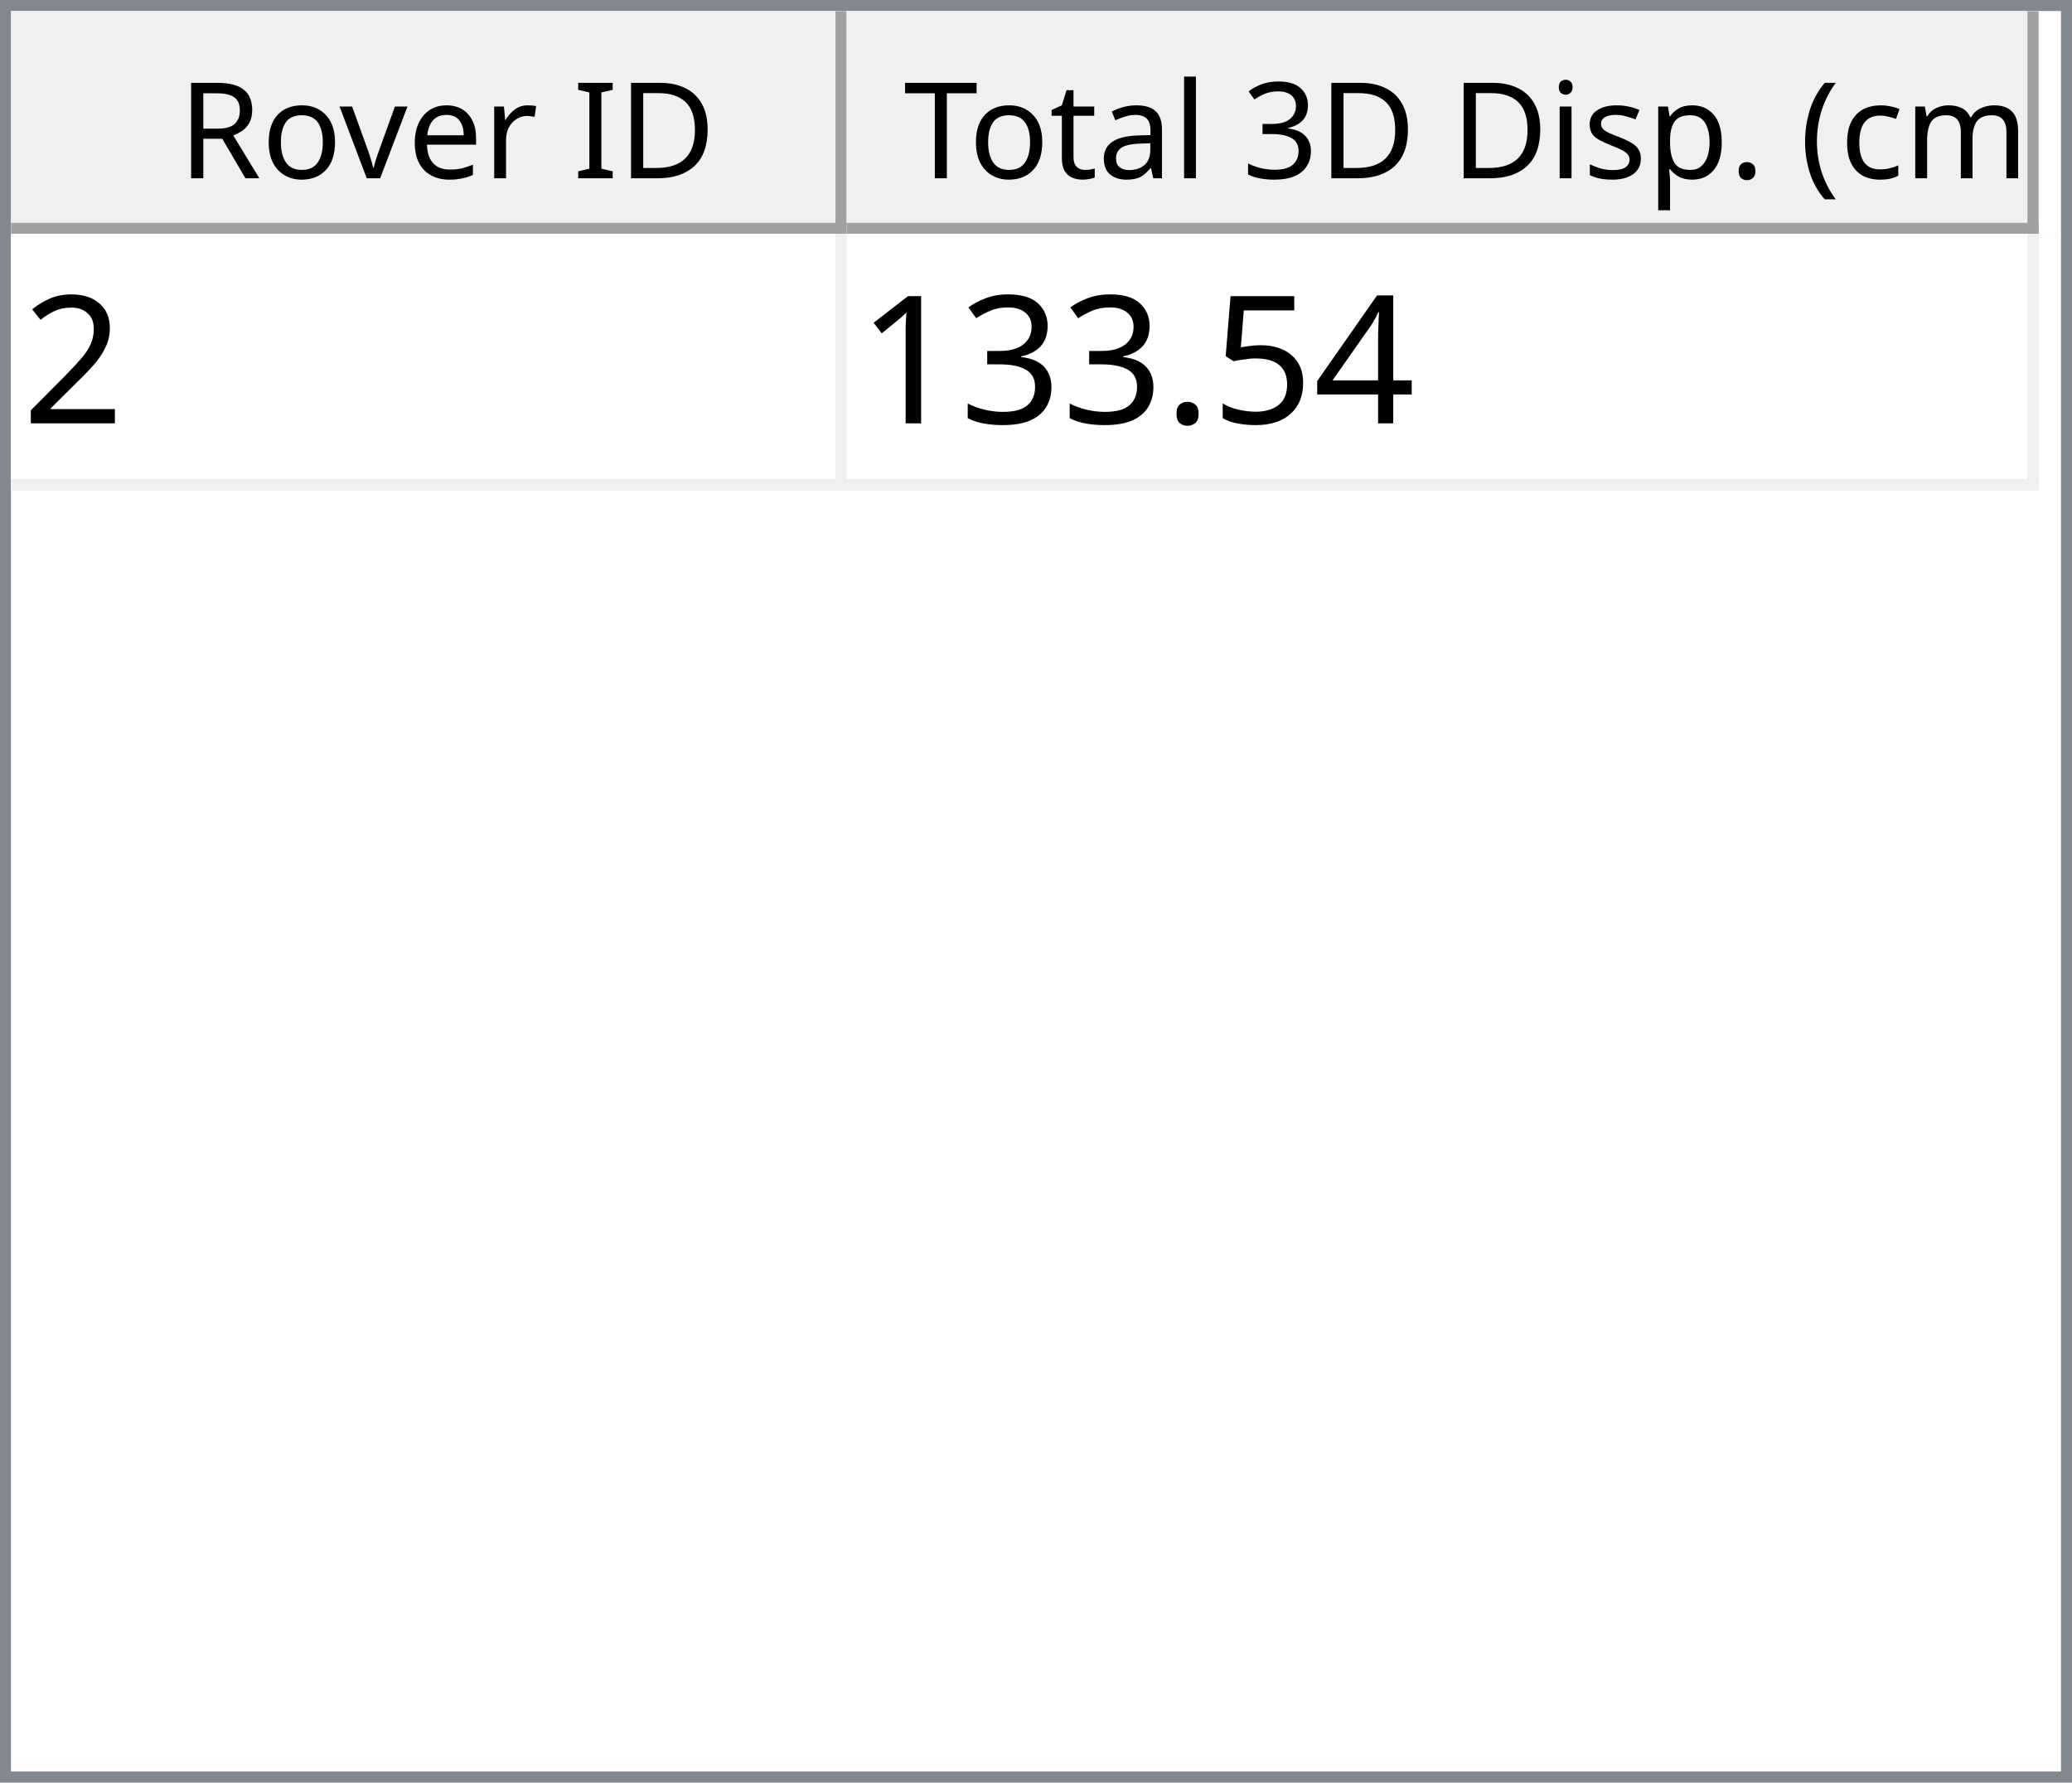
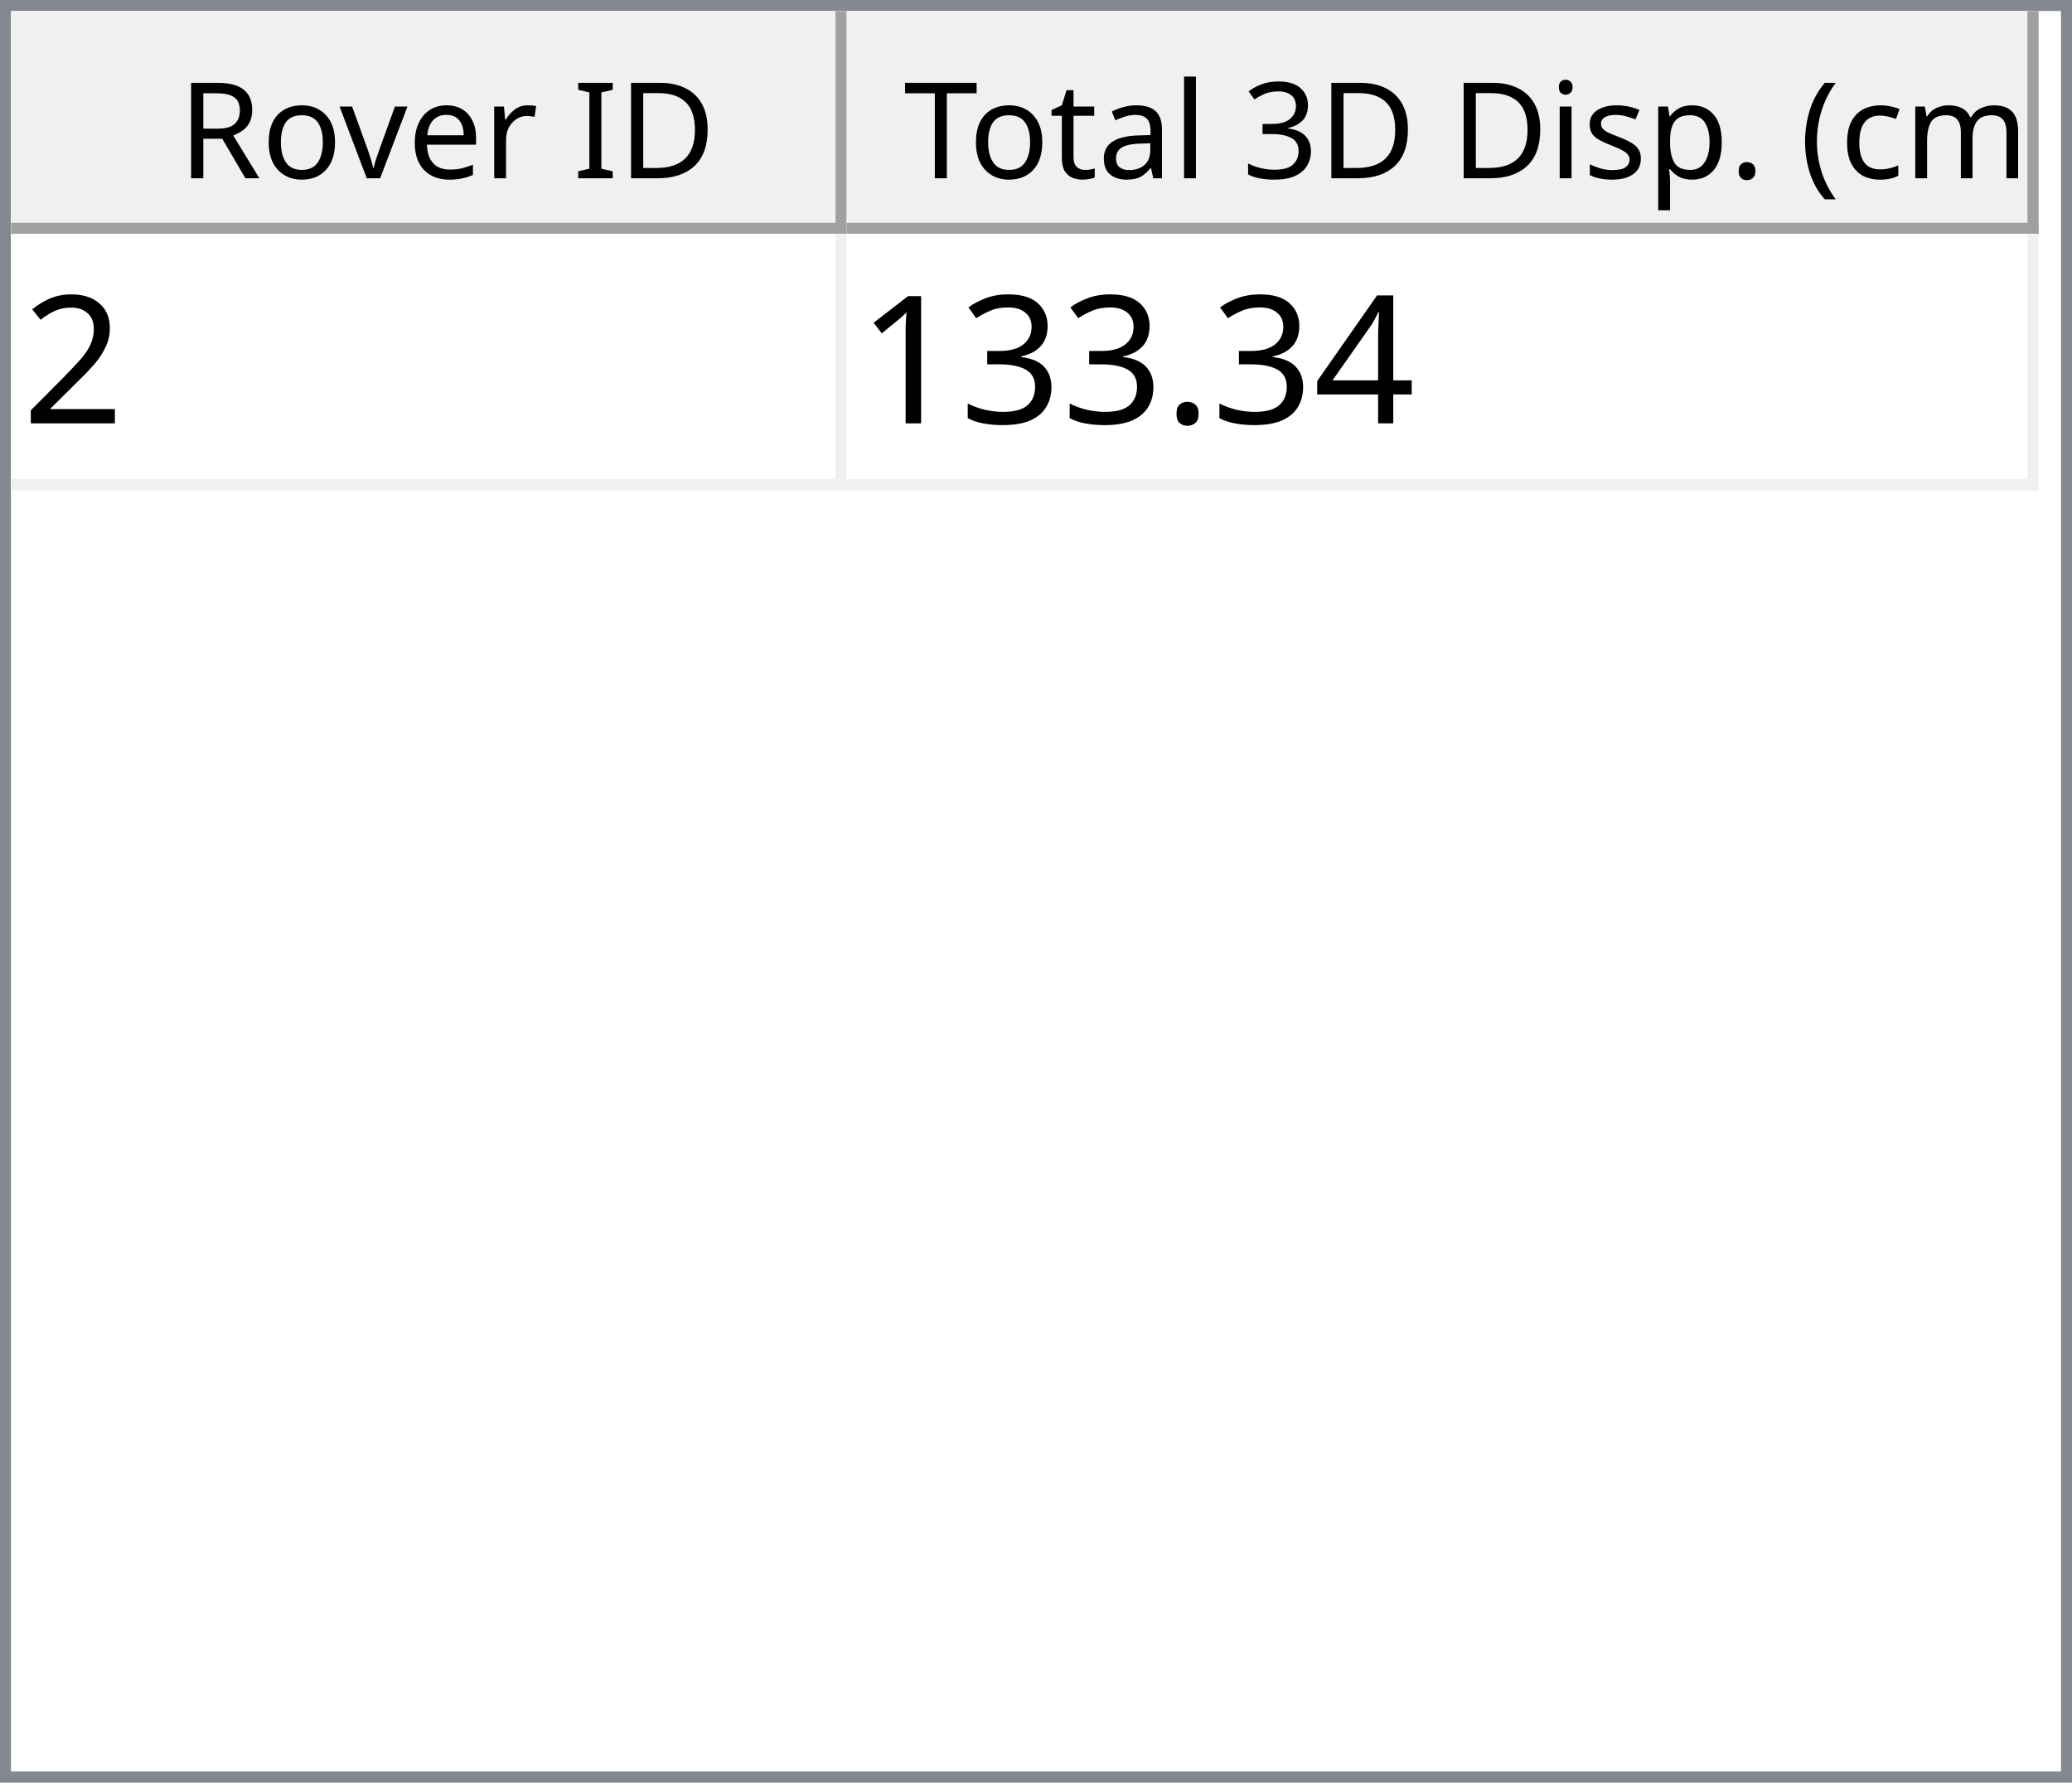
<svg xmlns="http://www.w3.org/2000/svg" style="fill-opacity:1; color-rendering:auto; color-interpolation:auto; text-rendering:auto; stroke:black; stroke-linecap:square; stroke-miterlimit:10; shape-rendering:auto; stroke-opacity:1; fill:black; stroke-dasharray:none; font-weight:normal; stroke-width:1; font-family:'Dialog'; font-style:normal; stroke-linejoin:miter; font-size:12px; stroke-dashoffset:0; image-rendering:auto;" width="186" height="160">
  <defs id="genericDefs" />
  <g>
    <defs id="defs1">
      <clipPath clipPathUnits="userSpaceOnUse" id="clipPath1">
        <path d="M0 0 L186 0 L186 160 L0 160 L0 0 Z" />
      </clipPath>
      <clipPath clipPathUnits="userSpaceOnUse" id="clipPath2">
        <path d="M0 0 L0 160 L186 160 L186 0 Z" />
      </clipPath>
      <clipPath clipPathUnits="userSpaceOnUse" id="clipPath3">
        <path d="M0 0 L0 20 L184 20 L184 0 Z" />
      </clipPath>
      <clipPath clipPathUnits="userSpaceOnUse" id="clipPath4">
        <path d="M0 0 L0 20 L75 20 L75 0 Z" />
      </clipPath>
      <clipPath clipPathUnits="userSpaceOnUse" id="clipPath5">
        <path d="M1 1 L1 19 L74 19 L74 1 Z" />
      </clipPath>
      <clipPath clipPathUnits="userSpaceOnUse" id="clipPath6">
        <path d="M0 0 L0 18 L73 18 L73 0 Z" />
      </clipPath>
      <clipPath clipPathUnits="userSpaceOnUse" id="clipPath7">
        <path d="M-0.5 -0.5 L-0.5 19.5 L74.5 19.5 L74.5 -0.5 Z" />
      </clipPath>
      <clipPath clipPathUnits="userSpaceOnUse" id="clipPath8">
        <path d="M0 0 L0 20 L107 20 L107 0 Z" />
      </clipPath>
      <clipPath clipPathUnits="userSpaceOnUse" id="clipPath9">
        <path d="M1 1 L1 19 L106 19 L106 1 Z" />
      </clipPath>
      <clipPath clipPathUnits="userSpaceOnUse" id="clipPath10">
        <path d="M0 0 L0 18 L105 18 L105 0 Z" />
      </clipPath>
      <clipPath clipPathUnits="userSpaceOnUse" id="clipPath11">
        <path d="M-0.5 -0.5 L-0.5 19.5 L106.5 19.5 L106.5 -0.5 Z" />
      </clipPath>
      <clipPath clipPathUnits="userSpaceOnUse" id="clipPath12">
        <path d="M0 0 L0 138 L184 138 L184 0 Z" />
      </clipPath>
      <clipPath clipPathUnits="userSpaceOnUse" id="clipPath13">
        <path d="M0 0 L0 23 L182 23 L182 0 Z" />
      </clipPath>
      <clipPath clipPathUnits="userSpaceOnUse" id="clipPath14">
        <path d="M-0.5 -0.5 L-0.5 22.5 L181.5 22.5 L181.5 -0.5 Z" />
      </clipPath>
      <clipPath clipPathUnits="userSpaceOnUse" id="clipPath15">
        <path d="M0 0 L0 22 L74 22 L74 0 Z" />
      </clipPath>
      <clipPath clipPathUnits="userSpaceOnUse" id="clipPath16">
        <path d="M0 0 L0 22 L106 22 L106 0 Z" />
      </clipPath>
      <font horiz-adv-x="64.551" id="font1">
        <font-face ascent="107.91" descent="25.098" units-per-em="100" style="font-style:normal; font-family:Segoe UI; font-weight:normal;" />
        <missing-glyph horiz-adv-x="64.551" d="M8.109 0 L8.109 68.266 L56.453 68.266 L56.453 0 L8.109 0 ZM15.328 7.234 L49.219 7.234 L49.219 61.031 L15.328 61.031 L15.328 7.234 Z" />
        <glyph unicode="D" horiz-adv-x="70.117" d="M9.188 0 L9.188 70.016 L28.516 70.016 Q65.531 70.016 65.531 35.891 Q65.531 19.672 55.25 9.836 Q44.969 0 27.734 0 L9.188 0 ZM17.391 62.594 L17.391 7.422 L27.828 7.422 Q41.609 7.422 49.273 14.797 Q56.938 22.172 56.938 35.688 Q56.938 62.594 28.328 62.594 L17.391 62.594 Z" />
        <glyph unicode="I" horiz-adv-x="26.611" d="M17.391 0 L9.188 0 L9.188 70.016 L17.391 70.016 L17.391 0 Z" />
        <glyph unicode=" " horiz-adv-x="27.393" d="" />
        <glyph unicode="r" horiz-adv-x="34.766" d="M34.188 41.891 Q32.078 43.5 28.125 43.5 Q23 43.5 19.555 38.672 Q16.109 33.844 16.109 25.484 L16.109 0 L8.109 0 L8.109 50 L16.109 50 L16.109 39.703 L16.312 39.703 Q18.016 44.969 21.531 47.922 Q25.047 50.875 29.391 50.875 Q32.516 50.875 34.188 50.203 L34.188 41.891 Z" />
        <glyph unicode="e" horiz-adv-x="52.295" d="M48.297 23 L12.984 23 Q13.188 14.656 17.484 10.109 Q21.781 5.562 29.297 5.562 Q37.75 5.562 44.828 11.141 L44.828 3.609 Q38.234 -1.172 27.391 -1.172 Q16.797 -1.172 10.742 5.641 Q4.688 12.453 4.688 24.812 Q4.688 36.469 11.305 43.82 Q17.922 51.172 27.734 51.172 Q37.547 51.172 42.922 44.828 Q48.297 38.484 48.297 27.203 L48.297 23 ZM40.094 29.781 Q40.047 36.719 36.75 40.578 Q33.453 44.438 27.594 44.438 Q21.922 44.438 17.969 40.383 Q14.016 36.328 13.094 29.781 L40.094 29.781 Z" />
        <glyph unicode="v" horiz-adv-x="47.9" d="M47.406 50 L27.484 0 L19.625 0 L0.688 50 L9.469 50 L22.172 13.672 Q23.578 9.672 23.922 6.688 L24.125 6.688 Q24.609 10.453 25.688 13.484 L38.969 50 L47.406 50 Z" />
        <glyph unicode="o" horiz-adv-x="58.594" d="M29 -1.172 Q17.922 -1.172 11.305 5.836 Q4.688 12.844 4.688 24.422 Q4.688 37.016 11.57 44.094 Q18.453 51.172 30.172 51.172 Q41.359 51.172 47.633 44.289 Q53.906 37.406 53.906 25.203 Q53.906 13.234 47.141 6.031 Q40.375 -1.172 29 -1.172 ZM29.594 44.438 Q21.875 44.438 17.383 39.188 Q12.891 33.938 12.891 24.703 Q12.891 15.828 17.43 10.695 Q21.969 5.562 29.594 5.562 Q37.359 5.562 41.531 10.594 Q45.703 15.625 45.703 24.906 Q45.703 34.281 41.531 39.359 Q37.359 44.438 29.594 44.438 Z" />
        <glyph unicode="R" horiz-adv-x="59.814" d="M59.375 0 L49.609 0 L37.891 19.625 Q36.281 22.359 34.766 24.289 Q33.25 26.219 31.664 27.438 Q30.078 28.656 28.25 29.219 Q26.422 29.781 24.125 29.781 L17.391 29.781 L17.391 0 L9.188 0 L9.188 70.016 L30.078 70.016 Q34.672 70.016 38.555 68.867 Q42.438 67.719 45.289 65.375 Q48.141 63.031 49.758 59.547 Q51.375 56.062 51.375 51.375 Q51.375 47.703 50.273 44.656 Q49.172 41.609 47.148 39.211 Q45.125 36.812 42.266 35.133 Q39.406 33.453 35.844 32.516 L35.844 32.328 Q37.594 31.547 38.891 30.547 Q40.188 29.547 41.359 28.18 Q42.531 26.812 43.68 25.078 Q44.828 23.344 46.234 21.047 L59.375 0 ZM17.391 62.594 L17.391 37.203 L28.516 37.203 Q31.594 37.203 34.203 38.133 Q36.812 39.062 38.719 40.797 Q40.625 42.531 41.703 45.047 Q42.781 47.562 42.781 50.688 Q42.781 56.297 39.141 59.445 Q35.5 62.594 28.609 62.594 L17.391 62.594 Z" />
        <glyph unicode=")" horiz-adv-x="30.176" d="M8.297 -15.922 L1.172 -15.922 Q16.406 2.344 16.406 26.812 Q16.406 51.469 1.078 70.016 L8.297 70.016 Q23.531 52.156 23.531 26.703 Q23.531 1.375 8.297 -15.922 Z" />
        <glyph unicode="m" horiz-adv-x="86.133" d="M79.109 0 L71.094 0 L71.094 28.719 Q71.094 37.016 68.531 40.727 Q65.969 44.438 59.906 44.438 Q54.781 44.438 51.195 39.75 Q47.609 35.062 47.609 28.516 L47.609 0 L39.594 0 L39.594 29.688 Q39.594 44.438 28.219 44.438 Q22.953 44.438 19.531 40.016 Q16.109 35.594 16.109 28.516 L16.109 0 L8.109 0 L8.109 50 L16.109 50 L16.109 42.094 L16.312 42.094 Q21.625 51.172 31.844 51.172 Q36.969 51.172 40.773 48.312 Q44.578 45.453 46 40.828 Q51.562 51.172 62.594 51.172 Q79.109 51.172 79.109 30.812 L79.109 0 Z" />
        <glyph unicode="c" horiz-adv-x="46.191" d="M42.188 2.297 Q36.422 -1.172 28.516 -1.172 Q17.828 -1.172 11.258 5.789 Q4.688 12.75 4.688 23.828 Q4.688 36.188 11.766 43.68 Q18.844 51.172 30.672 51.172 Q37.25 51.172 42.281 48.734 L42.281 40.531 Q36.719 44.438 30.375 44.438 Q22.703 44.438 17.797 38.945 Q12.891 33.453 12.891 24.516 Q12.891 15.719 17.508 10.641 Q22.125 5.562 29.891 5.562 Q36.422 5.562 42.188 9.906 L42.188 2.297 Z" />
        <glyph unicode="(" horiz-adv-x="30.176" d="M29.109 -15.922 L21.969 -15.922 Q6.844 1.375 6.844 26.703 Q6.844 52.156 21.969 70.016 L29.203 70.016 Q13.875 51.469 13.875 26.812 Q13.875 2.344 29.109 -15.922 Z" />
        <glyph unicode="." horiz-adv-x="21.68" d="M10.891 -1.078 Q8.641 -1.078 7.055 0.539 Q5.469 2.156 5.469 4.391 Q5.469 6.641 7.055 8.273 Q8.641 9.906 10.891 9.906 Q13.188 9.906 14.797 8.273 Q16.406 6.641 16.406 4.391 Q16.406 2.156 14.797 0.539 Q13.188 -1.078 10.891 -1.078 Z" />
        <glyph unicode="p" horiz-adv-x="58.789" d="M16.312 7.234 L16.109 7.234 L16.109 -23 L8.109 -23 L8.109 50 L16.109 50 L16.109 41.219 L16.312 41.219 Q22.219 51.172 33.594 51.172 Q43.266 51.172 48.688 44.461 Q54.109 37.75 54.109 26.469 Q54.109 13.922 48 6.375 Q41.891 -1.172 31.297 -1.172 Q21.578 -1.172 16.312 7.234 ZM16.109 27.391 L16.109 20.406 Q16.109 14.203 20.141 9.883 Q24.172 5.562 30.375 5.562 Q37.641 5.562 41.773 11.133 Q45.906 16.703 45.906 26.609 Q45.906 34.969 42.047 39.703 Q38.188 44.438 31.594 44.438 Q24.609 44.438 20.359 39.578 Q16.109 34.719 16.109 27.391 Z" />
        <glyph unicode="s" horiz-adv-x="42.432" d="M5.078 1.812 L5.078 10.406 Q11.625 5.562 19.484 5.562 Q30.031 5.562 30.031 12.594 Q30.031 14.594 29.125 15.992 Q28.219 17.391 26.68 18.461 Q25.141 19.531 23.07 20.383 Q21 21.234 18.609 22.172 Q15.281 23.484 12.766 24.828 Q10.25 26.172 8.57 27.859 Q6.891 29.547 6.031 31.695 Q5.172 33.844 5.172 36.719 Q5.172 40.234 6.789 42.945 Q8.406 45.656 11.086 47.484 Q13.766 49.312 17.211 50.242 Q20.656 51.172 24.312 51.172 Q30.812 51.172 35.938 48.922 L35.938 40.828 Q30.422 44.438 23.25 44.438 Q21 44.438 19.195 43.922 Q17.391 43.406 16.094 42.477 Q14.797 41.547 14.086 40.258 Q13.375 38.969 13.375 37.406 Q13.375 35.453 14.086 34.133 Q14.797 32.812 16.164 31.789 Q17.531 30.766 19.484 29.938 Q21.438 29.109 23.922 28.125 Q27.25 26.859 29.883 25.516 Q32.516 24.172 34.375 22.484 Q36.234 20.797 37.234 18.602 Q38.234 16.406 38.234 13.375 Q38.234 9.672 36.602 6.938 Q34.969 4.203 32.234 2.398 Q29.5 0.594 25.93 -0.289 Q22.359 -1.172 18.453 -1.172 Q10.75 -1.172 5.078 1.812 Z" />
        <glyph unicode="i" horiz-adv-x="24.219" d="M12.203 62.703 Q10.062 62.703 8.547 64.164 Q7.031 65.625 7.031 67.875 Q7.031 70.125 8.547 71.609 Q10.062 73.094 12.203 73.094 Q14.406 73.094 15.945 71.609 Q17.484 70.125 17.484 67.875 Q17.484 65.719 15.945 64.211 Q14.406 62.703 12.203 62.703 ZM16.109 0 L8.109 0 L8.109 50 L16.109 50 L16.109 0 Z" />
        <glyph unicode="3" horiz-adv-x="53.906" d="M46.531 19.828 Q46.531 15.094 44.75 11.211 Q42.969 7.328 39.719 4.57 Q36.469 1.812 31.93 0.297 Q27.391 -1.219 21.922 -1.219 Q11.922 -1.219 6 2.594 L6 11.188 Q13.094 5.609 22.219 5.609 Q25.875 5.609 28.828 6.539 Q31.781 7.469 33.906 9.227 Q36.031 10.984 37.18 13.477 Q38.328 15.969 38.328 19.094 Q38.328 32.812 18.797 32.812 L12.984 32.812 L12.984 39.594 L18.5 39.594 Q35.797 39.594 35.797 52.484 Q35.797 64.406 22.609 64.406 Q15.188 64.406 8.688 59.422 L8.688 67.188 Q15.375 71.188 24.609 71.188 Q29 71.188 32.57 69.969 Q36.141 68.75 38.68 66.555 Q41.219 64.359 42.609 61.281 Q44 58.203 44 54.5 Q44 40.672 30.031 36.719 L30.031 36.531 Q33.594 36.141 36.625 34.797 Q39.656 33.453 41.852 31.305 Q44.047 29.156 45.289 26.25 Q46.531 23.344 46.531 19.828 Z" />
        <glyph unicode="l" horiz-adv-x="24.219" d="M16.109 0 L8.109 0 L8.109 74.031 L16.109 74.031 L16.109 0 Z" />
        <glyph unicode="a" horiz-adv-x="50.879" d="M43.891 0 L35.891 0 L35.891 7.812 L35.688 7.812 Q30.469 -1.172 20.312 -1.172 Q12.844 -1.172 8.617 2.781 Q4.391 6.734 4.391 13.281 Q4.391 27.297 20.906 29.594 L35.891 31.688 Q35.891 44.438 25.594 44.438 Q16.547 44.438 9.281 38.281 L9.281 46.484 Q16.656 51.172 26.266 51.172 Q43.891 51.172 43.891 32.516 L43.891 0 ZM35.891 25.297 L23.828 23.641 Q18.266 22.859 15.43 20.875 Q12.594 18.891 12.594 13.875 Q12.594 10.203 15.211 7.883 Q17.828 5.562 22.172 5.562 Q28.125 5.562 32.008 9.742 Q35.891 13.922 35.891 20.312 L35.891 25.297 Z" />
        <glyph unicode="t" horiz-adv-x="33.887" d="M31.297 0.484 Q28.469 -1.078 23.828 -1.078 Q10.688 -1.078 10.688 13.578 L10.688 43.172 L2.094 43.172 L2.094 50 L10.688 50 L10.688 62.203 L18.703 64.797 L18.703 50 L31.297 50 L31.297 43.172 L18.703 43.172 L18.703 14.984 Q18.703 9.969 20.414 7.82 Q22.125 5.672 26.078 5.672 Q29.109 5.672 31.297 7.328 L31.297 0.484 Z" />
        <glyph unicode="T" horiz-adv-x="52.393" d="M50.594 62.594 L30.375 62.594 L30.375 0 L22.172 0 L22.172 62.594 L2 62.594 L2 70.016 L50.594 70.016 L50.594 62.594 Z" />
      </font>
      <font horiz-adv-x="75.0" id="font2">
        <font-face ascent="100.537" descent="21.973" units-per-em="100" style="font-style:normal; font-family:sans-serif; font-weight:normal;" />
        <missing-glyph horiz-adv-x="75.0" d="M12.5 0 L12.5 62.5 L62.5 62.5 L62.5 0 L12.5 0 ZM14.062 1.562 L60.938 1.562 L60.938 60.938 L14.062 60.938 L14.062 1.562 Z" />
        <glyph unicode="2" horiz-adv-x="55.615" d="M50.344 8.453 L50.344 0 L3.031 0 Q2.938 3.172 4.047 6.109 Q5.859 10.938 9.836 15.625 Q13.812 20.312 21.344 26.469 Q33.016 36.031 37.117 41.625 Q41.219 47.219 41.219 52.203 Q41.219 57.422 37.477 61.008 Q33.734 64.594 27.734 64.594 Q21.391 64.594 17.578 60.789 Q13.766 56.984 13.719 50.25 L4.688 51.172 Q5.609 61.281 11.664 66.578 Q17.719 71.875 27.938 71.875 Q38.234 71.875 44.242 66.164 Q50.25 60.453 50.25 52 Q50.25 47.703 48.492 43.555 Q46.734 39.406 42.656 34.812 Q38.578 30.219 29.109 22.219 Q21.188 15.578 18.945 13.211 Q16.703 10.844 15.234 8.453 L50.344 8.453 Z" />
        <glyph unicode="4" horiz-adv-x="55.615" d="M32.328 0 L32.328 17.141 L1.266 17.141 L1.266 25.203 L33.938 71.578 L41.109 71.578 L41.109 25.203 L50.781 25.203 L50.781 17.141 L41.109 17.141 L41.109 0 L32.328 0 ZM32.328 25.203 L32.328 57.469 L9.906 25.203 L32.328 25.203 Z" />
-         <glyph unicode="5" horiz-adv-x="55.615" d="M4.156 18.75 L13.375 19.531 Q14.406 12.797 18.141 9.398 Q21.875 6 27.156 6 Q33.5 6 37.891 10.789 Q42.281 15.578 42.281 23.484 Q42.281 31 38.062 35.352 Q33.844 39.703 27 39.703 Q22.75 39.703 19.336 37.773 Q15.922 35.844 13.969 32.766 L5.719 33.844 L12.641 70.609 L48.25 70.609 L48.25 62.203 L19.672 62.203 L15.828 42.969 Q22.266 47.469 29.344 47.469 Q38.719 47.469 45.164 40.969 Q51.609 34.469 51.609 24.266 Q51.609 14.547 45.953 7.469 Q39.062 -1.219 27.156 -1.219 Q17.391 -1.219 11.211 4.25 Q5.031 9.719 4.156 18.75 Z" />
        <glyph unicode="." horiz-adv-x="27.783" d="M9.078 0 L9.078 10.016 L19.094 10.016 L19.094 0 L9.078 0 Z" />
        <glyph unicode="3" horiz-adv-x="55.615" d="M4.203 18.891 L12.984 20.062 Q14.5 12.594 18.141 9.297 Q21.781 6 27 6 Q33.203 6 37.477 10.297 Q41.75 14.594 41.75 20.953 Q41.75 27 37.797 30.93 Q33.844 34.859 27.734 34.859 Q25.25 34.859 21.531 33.891 L22.516 41.609 Q23.391 41.5 23.922 41.5 Q29.547 41.5 34.039 44.43 Q38.531 47.359 38.531 53.469 Q38.531 58.297 35.258 61.477 Q31.984 64.656 26.812 64.656 Q21.688 64.656 18.266 61.43 Q14.844 58.203 13.875 51.766 L5.078 53.328 Q6.688 62.156 12.398 67.016 Q18.109 71.875 26.609 71.875 Q32.469 71.875 37.398 69.359 Q42.328 66.844 44.945 62.5 Q47.562 58.156 47.562 53.266 Q47.562 48.641 45.07 44.828 Q42.578 41.016 37.703 38.766 Q44.047 37.312 47.562 32.695 Q51.078 28.078 51.078 21.141 Q51.078 11.766 44.242 5.25 Q37.406 -1.266 26.953 -1.266 Q17.531 -1.266 11.305 4.352 Q5.078 9.969 4.203 18.891 Z" />
        <glyph unicode="1" horiz-adv-x="55.615" d="M37.25 0 L28.469 0 L28.469 56 Q25.297 52.984 20.141 49.953 Q14.984 46.922 10.891 45.406 L10.891 53.906 Q18.266 57.375 23.781 62.305 Q29.297 67.234 31.594 71.875 L37.25 71.875 L37.25 0 Z" />
      </font>
    </defs>
    <g style="fill:white; stroke:white;">
      <rect x="0" y="0" width="186" style="clip-path:url(#clipPath1); stroke:none;" height="160" />
    </g>
    <g style="fill:white; text-rendering:optimizeSpeed; color-rendering:optimizeSpeed; image-rendering:optimizeSpeed; shape-rendering:crispEdges; stroke:white; color-interpolation:sRGB;">
      <rect x="0" width="186" height="160" y="0" style="stroke:none;" />
      <path style="stroke:none;" d="M0 160 L186 160 L186 0 L0 0 Z" />
    </g>
    <g style="fill:rgb(240,240,240); font-family:'Segoe UI'; stroke:rgb(240,240,240);">
      <rect x="0" y="0" width="186" style="clip-path:url(#clipPath2); stroke:none;" height="160" />
    </g>
    <g style="fill:rgb(130,135,144); font-family:'Segoe UI'; stroke:rgb(130,135,144);">
      <path d="M0 0 L186 0 L186 160 L0 160 L0 0 ZM1 1 L185 1 L185 159 L1 159 L1 1 Z" style="fill-rule:evenodd; clip-path:url(#clipPath2); stroke:none;" />
    </g>
    <g style="fill:white; font-family:'Segoe UI'; stroke:white;" transform="translate(1,1)">
      <rect x="0" y="0" width="184" style="clip-path:url(#clipPath3); stroke:none;" height="20" />
    </g>
    <g style="fill:rgb(240,240,240); font-family:'Segoe UI'; stroke:rgb(240,240,240);" transform="translate(1,1)">
      <rect x="0" y="0" width="75" style="clip-path:url(#clipPath4); stroke:none;" height="20" />
    </g>
    <g style="font-family:'Segoe UI';" transform="translate(2,2)">
      <text x="14" xml:space="preserve" y="14" style="clip-path:url(#clipPath6); stroke:none;">Rover ID</text>
    </g>
    <g style="fill:rgb(160,160,160); font-family:'Segoe UI'; stroke:rgb(160,160,160); stroke-linejoin:bevel;" transform="translate(1.5,1.5)">
      <line x1="74" x2="74" y1="0" style="fill:none; clip-path:url(#clipPath7);" y2="19" />
    </g>
    <g style="fill:rgb(160,160,160); font-family:'Segoe UI'; stroke:rgb(160,160,160); stroke-linejoin:bevel;" transform="matrix(1,0,0,1,1,1) translate(0.5,0.5)">
      <line x1="0" x2="74" y1="19" style="fill:none; clip-path:url(#clipPath7);" y2="19" />
    </g>
    <g style="fill:rgb(240,240,240); font-family:'Segoe UI'; stroke:rgb(240,240,240);" transform="translate(76,1)">
      <rect x="0" y="0" width="107" style="clip-path:url(#clipPath8); stroke:none;" height="20" />
    </g>
    <g style="font-family:'Segoe UI';" transform="translate(77,2)">
      <text x="1" xml:space="preserve" y="14" style="clip-path:url(#clipPath10); stroke:none;"> Total 3D Disp. (cm)</text>
    </g>
    <g style="fill:rgb(160,160,160); font-family:'Segoe UI'; stroke:rgb(160,160,160); stroke-linejoin:bevel;" transform="translate(76.5,1.5)">
      <line x1="106" x2="106" y1="0" style="fill:none; clip-path:url(#clipPath11);" y2="19" />
    </g>
    <g style="fill:rgb(160,160,160); font-family:'Segoe UI'; stroke:rgb(160,160,160); stroke-linejoin:bevel;" transform="matrix(1,0,0,1,76,1) translate(0.5,0.5)">
      <line x1="0" x2="106" y1="19" style="fill:none; clip-path:url(#clipPath11);" y2="19" />
    </g>
    <g style="fill:white; font-family:'Segoe UI'; stroke:white;" transform="translate(1,21)">
      <rect x="0" y="0" width="184" style="clip-path:url(#clipPath12); stroke:none;" height="138" />
    </g>
    <g style="fill:rgb(240,240,240); font-size:16px; font-family:sans-serif; stroke:rgb(240,240,240);" transform="translate(1,21)">
      <rect x="0" y="0" width="182" style="clip-path:url(#clipPath13); stroke:none;" height="23" />
      <line transform="translate(0.5,0.5)" x1="0" x2="181" y1="22" style="clip-path:url(#clipPath14); fill:none; stroke-linejoin:bevel;" y2="22" />
    </g>
    <g transform="matrix(1,0,0,1,1,21) translate(0.5,0.5)" style="fill:rgb(240,240,240); font-size:16px; font-family:sans-serif; stroke:rgb(240,240,240); stroke-linejoin:bevel;">
      <line x1="74" x2="74" y1="0" style="fill:none; clip-path:url(#clipPath14);" y2="22" />
    </g>
    <g transform="matrix(1,0,0,1,1,21) translate(0.5,0.5)" style="fill:rgb(240,240,240); font-size:16px; font-family:sans-serif; stroke:rgb(240,240,240); stroke-linejoin:bevel;">
      <line x1="181" x2="181" y1="0" style="fill:none; clip-path:url(#clipPath14);" y2="22" />
    </g>
    <g style="fill:white; font-size:16px; font-family:sans-serif; stroke:white;" transform="matrix(1,0,0,1,1,21)">
      <rect x="0" y="0" width="74" style="clip-path:url(#clipPath15); stroke:none;" height="22" />
      <text x="1" y="17" style="fill:black; clip-path:url(#clipPath15); stroke:none;" xml:space="preserve">2</text>
    </g>
    <g style="fill:white; font-size:16px; font-family:sans-serif; stroke:white;" transform="matrix(1,0,0,1,1,21) translate(75,0)">
      <rect x="0" y="0" width="106" style="clip-path:url(#clipPath16); stroke:none;" height="22" />
-       <text x="1" y="17" style="fill:black; clip-path:url(#clipPath16); stroke:none;" xml:space="preserve">133.54</text>
+       <text x="1" y="17" style="fill:black; clip-path:url(#clipPath16); stroke:none;" xml:space="preserve">133.34</text>
    </g>
  </g>
</svg>
